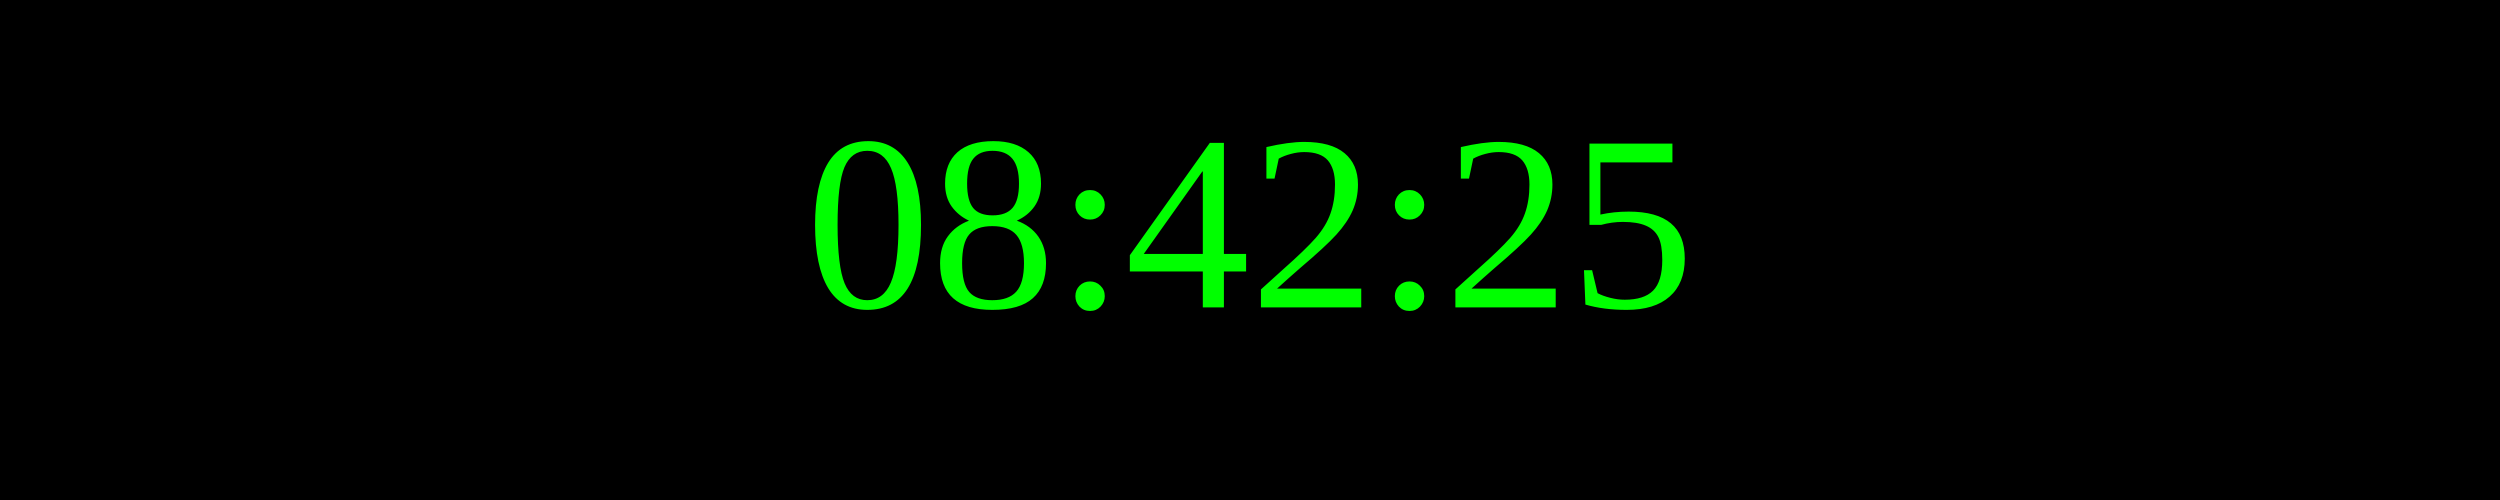
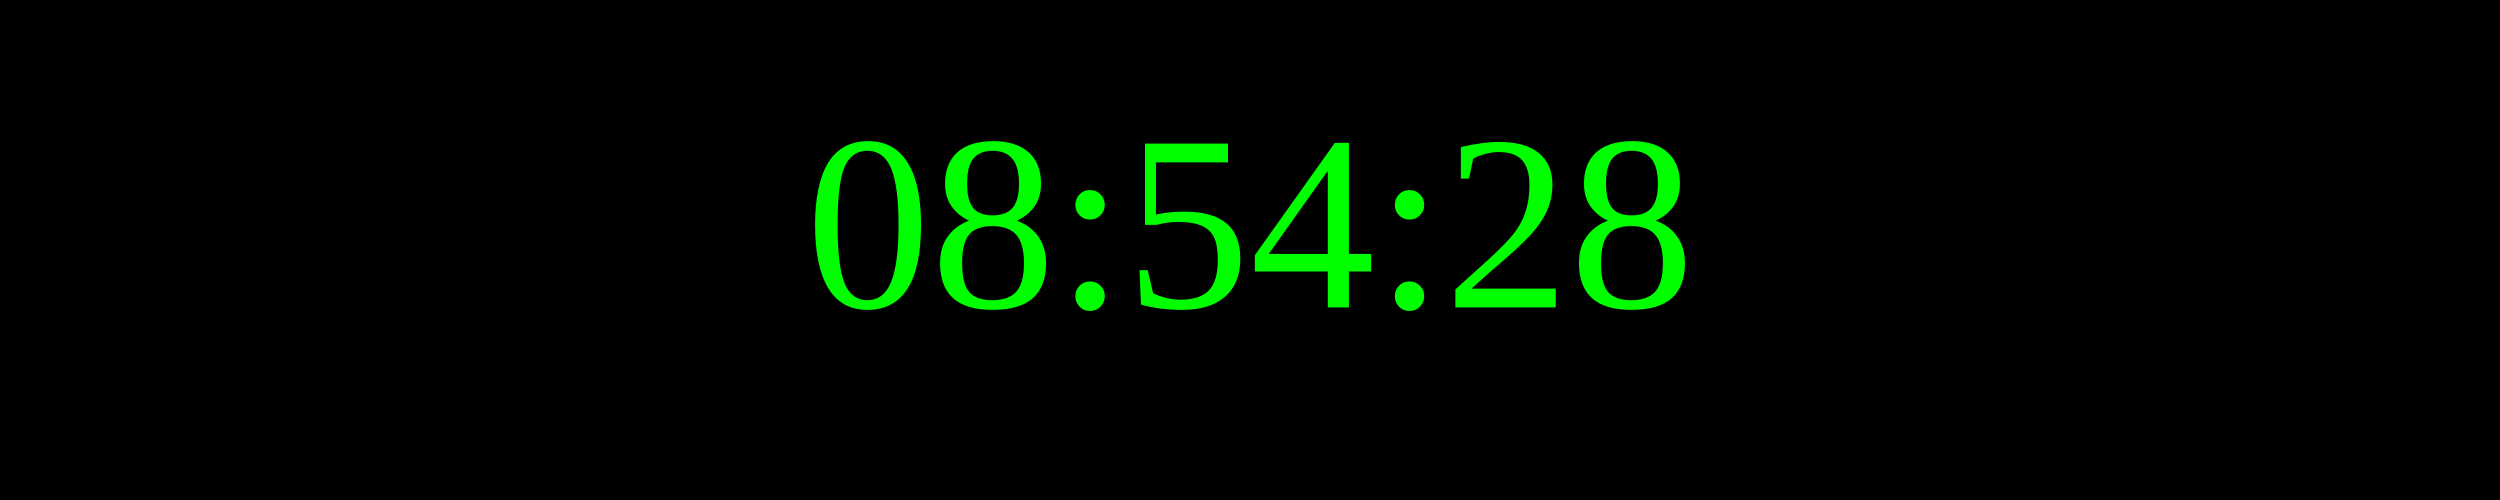
<svg xmlns="http://www.w3.org/2000/svg" width="250" height="50">
  <rect width="100%" height="100%" fill="black" />
  <text x="50%" y="50%" font-size="25" fill="lime" text-anchor="middle" dominant-baseline="middle">
- 08:42:25
+ 08:54:28
</text>
</svg>
